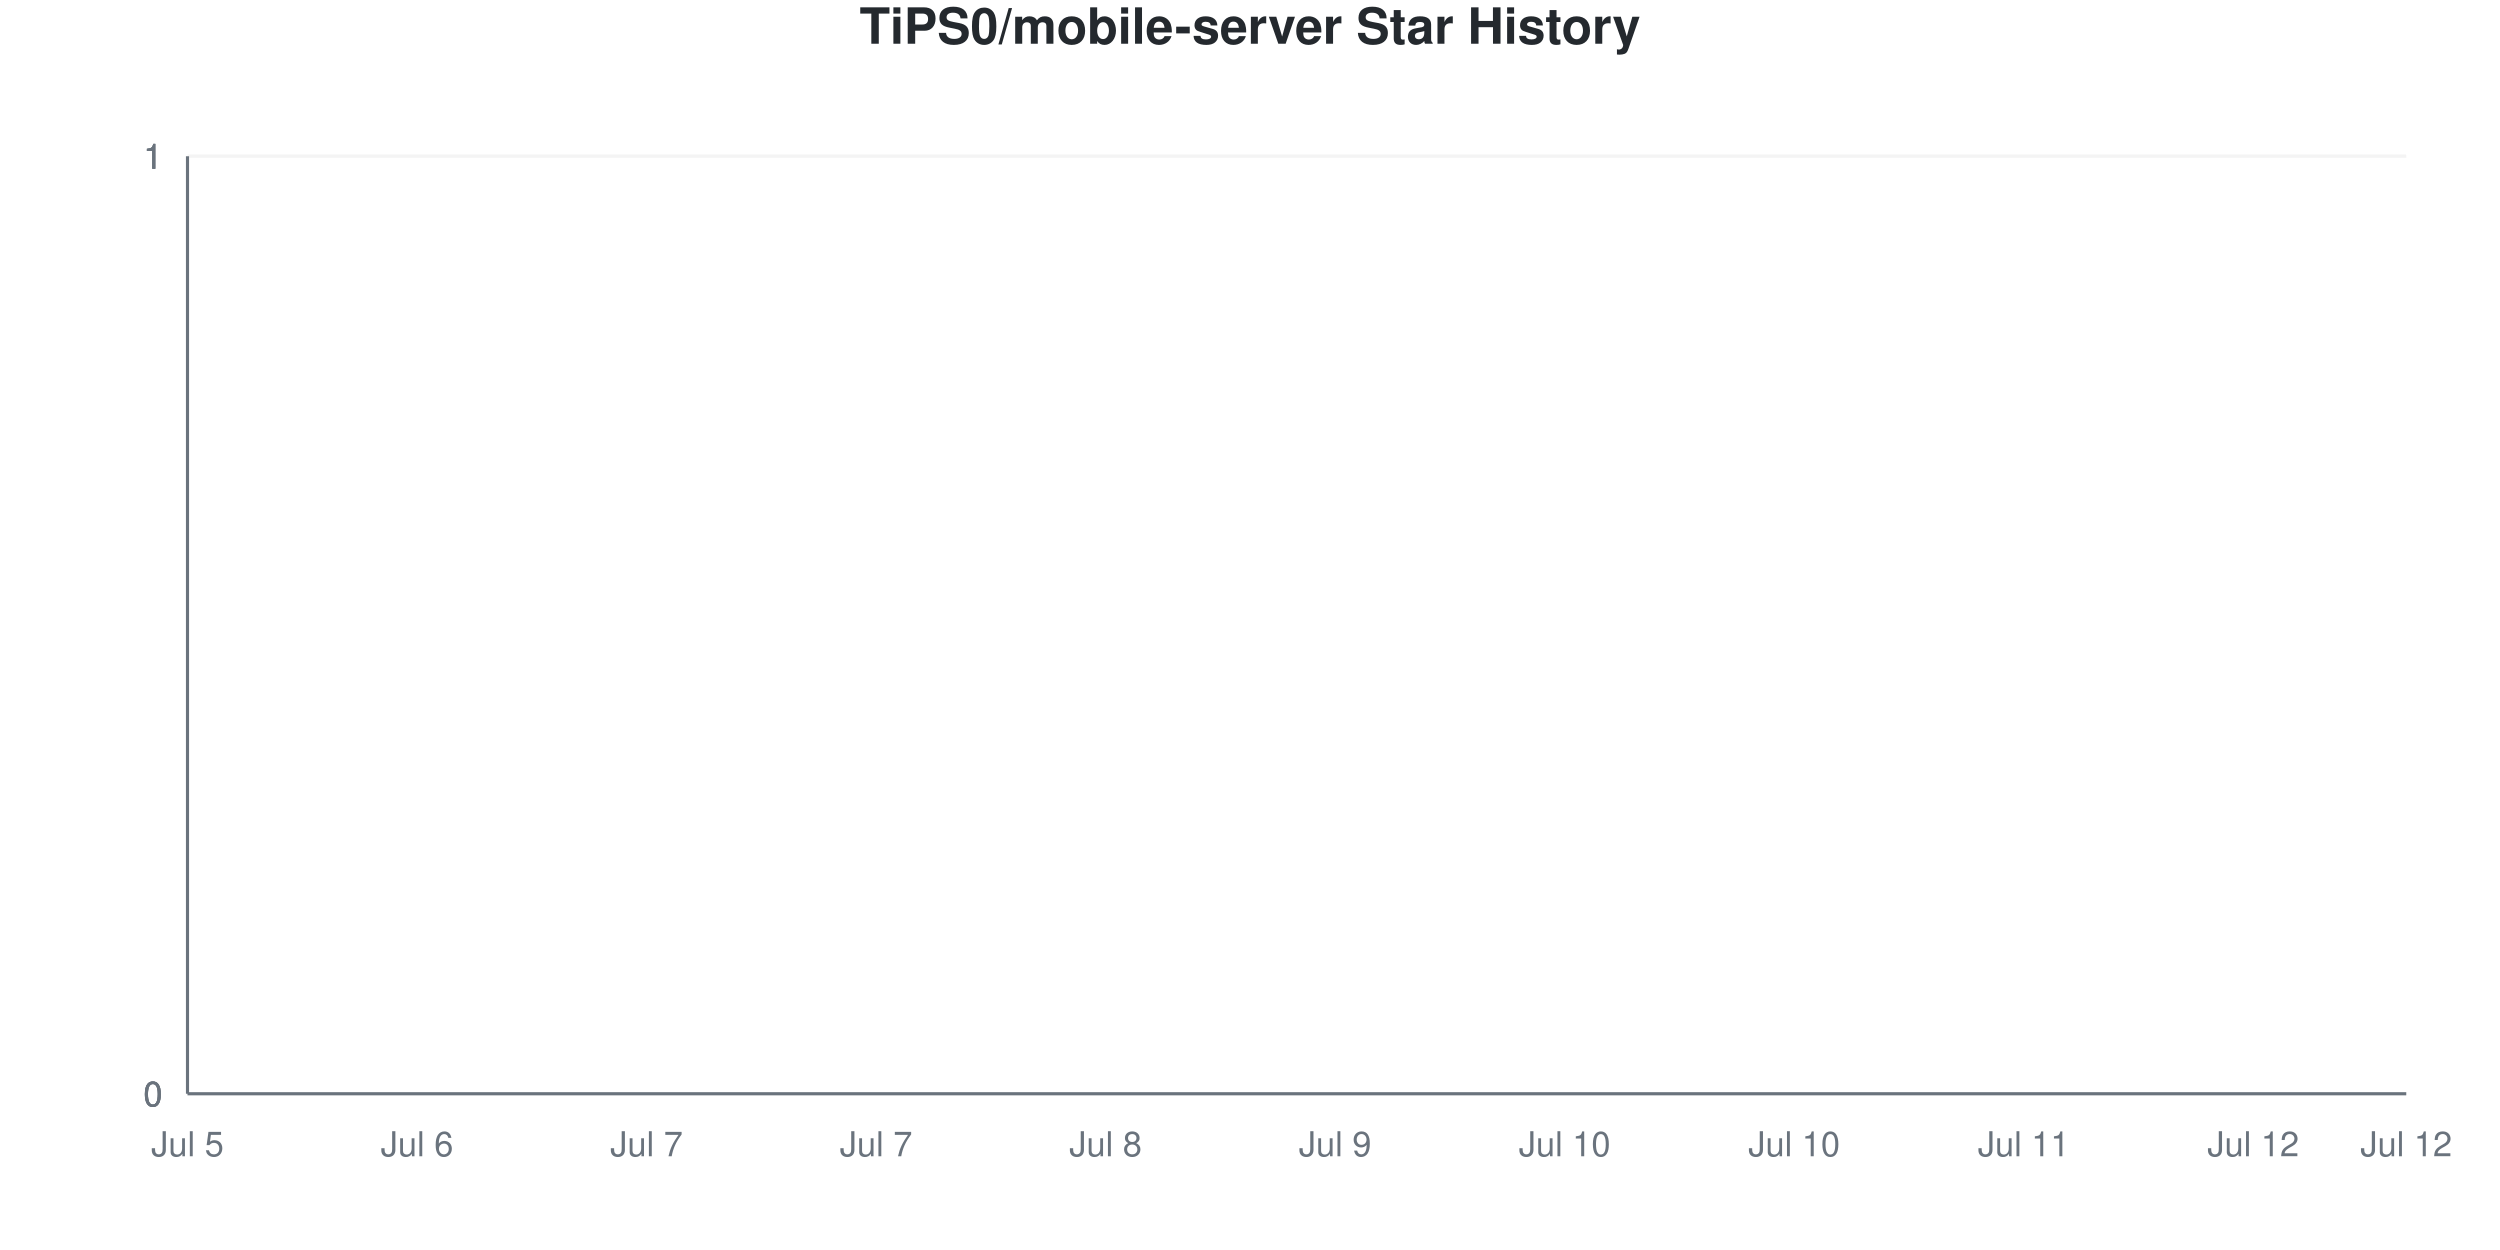
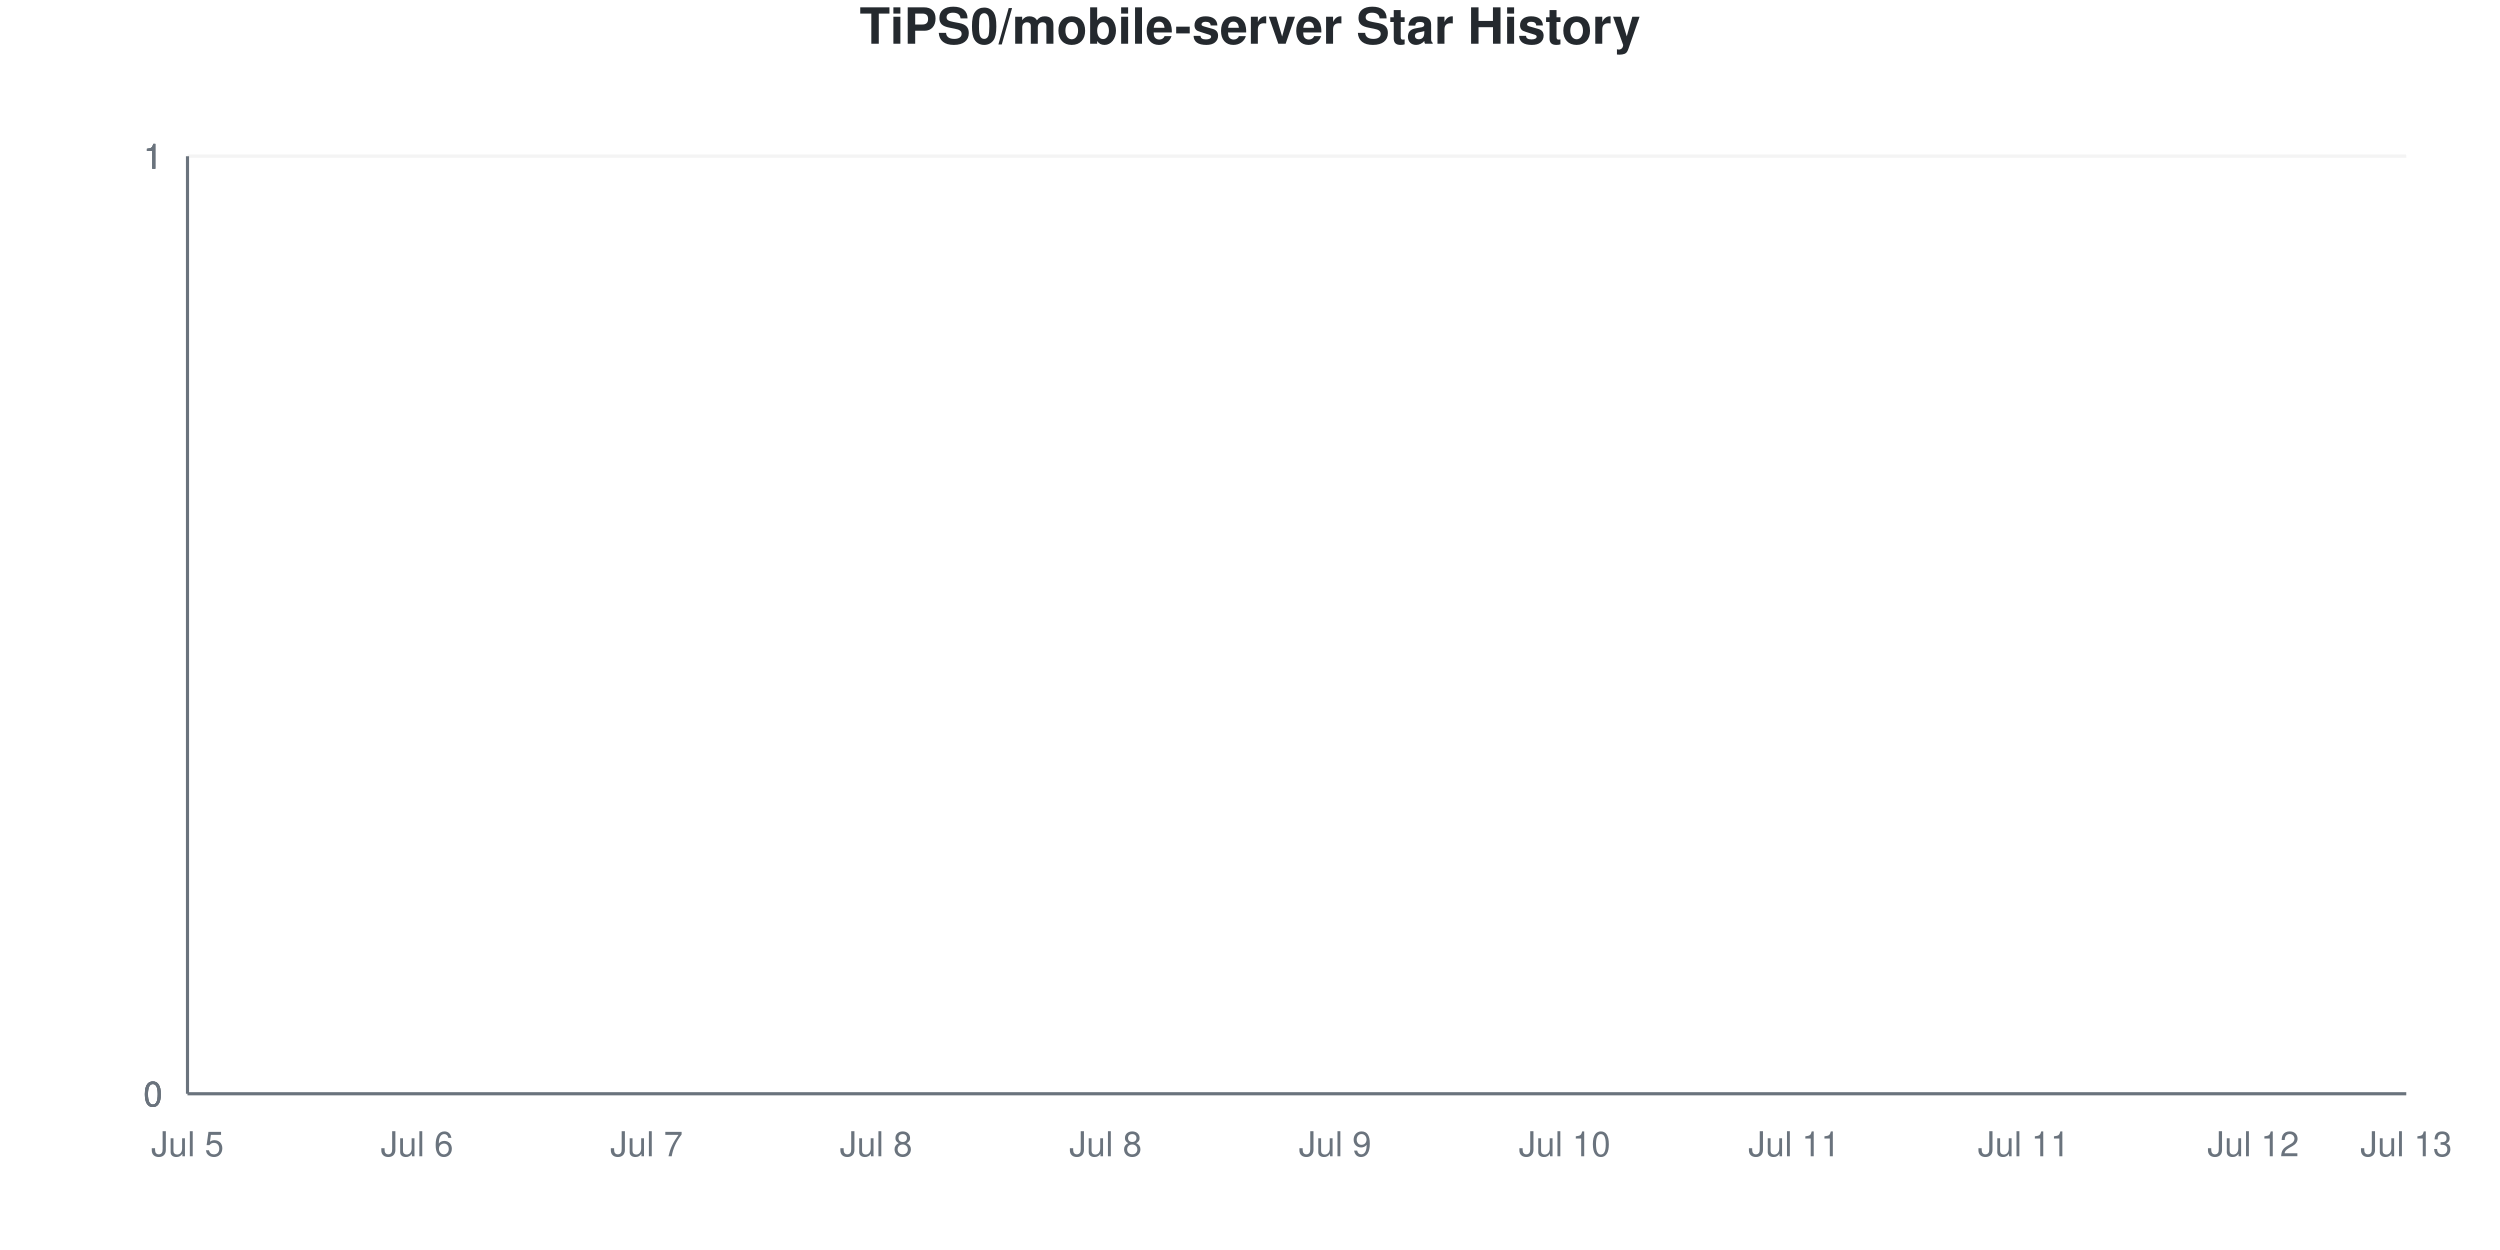
<svg xmlns="http://www.w3.org/2000/svg" viewBox="0 0 800 400" width="800" height="400">
  <style>
    @keyframes drawLine {
      to { stroke-dashoffset: 0; }
    }
    @keyframes fadeInPoint {
      from { opacity: 0; }
      to { opacity: 1; }
    }
    .data-line-0 {
      stroke-dasharray: 1065;
      stroke-dashoffset: 1065;
      animation: drawLine 2s ease-out forwards;
    }
    .data-point {
      opacity: 0;
      animation: fadeInPoint 0.5s ease-out forwards;
    }
    .chart-bg { fill: #fff; }
    .chart-text { fill: #24292e; }
    .chart-muted { fill: #6a737d; }
    .chart-grid { stroke: #eee; }
    .chart-axis { stroke: #6a737d; }
    @media (prefers-color-scheme: dark) {
      .chart-bg { fill: #0d1117; }
      .chart-text { fill: #e6edf3; }
      .chart-muted { fill: #8b949e; }
      .chart-grid { stroke: #21262d; }
      .chart-axis { stroke: #8b949e; }
    }
  </style>
  <rect width="800" height="400" class="chart-bg" />
  <text x="400" y="14" text-anchor="middle" class="chart-text" font-size="16" font-weight="bold" font-family="-apple-system, BlinkMacSystemFont, 'Segoe UI', Helvetica, Arial, sans-serif">TiPS0/mobile-server Star History</text>
  <g class="grid">
    <line x1="60" y1="350" x2="770" y2="350" class="chart-grid" stroke-opacity="0.3" />
    <text x="52" y="354" text-anchor="end" class="chart-muted" font-size="11" font-family="-apple-system, BlinkMacSystemFont, 'Segoe UI', Helvetica, Arial, sans-serif">0</text>
    <line x1="60" y1="350" x2="770" y2="350" class="chart-grid" stroke-opacity="0.3" />
    <text x="52" y="354" text-anchor="end" class="chart-muted" font-size="11" font-family="-apple-system, BlinkMacSystemFont, 'Segoe UI', Helvetica, Arial, sans-serif">0</text>
    <line x1="60" y1="350" x2="770" y2="350" class="chart-grid" stroke-opacity="0.3" />
    <text x="52" y="354" text-anchor="end" class="chart-muted" font-size="11" font-family="-apple-system, BlinkMacSystemFont, 'Segoe UI', Helvetica, Arial, sans-serif">0</text>
    <line x1="60" y1="50" x2="770" y2="50" class="chart-grid" stroke-opacity="0.3" />
    <text x="52" y="54" text-anchor="end" class="chart-muted" font-size="11" font-family="-apple-system, BlinkMacSystemFont, 'Segoe UI', Helvetica, Arial, sans-serif">1</text>
    <line x1="60" y1="50" x2="770" y2="50" class="chart-grid" stroke-opacity="0.3" />
    <text x="52" y="54" text-anchor="end" class="chart-muted" font-size="11" font-family="-apple-system, BlinkMacSystemFont, 'Segoe UI', Helvetica, Arial, sans-serif">1</text>
    <line x1="60" y1="50" x2="770" y2="50" class="chart-grid" stroke-opacity="0.3" />
    <text x="52" y="54" text-anchor="end" class="chart-muted" font-size="11" font-family="-apple-system, BlinkMacSystemFont, 'Segoe UI', Helvetica, Arial, sans-serif">1</text>
  </g>
  <g class="milestones">
    
  </g>
  <g class="x-axis">
    <text x="60" y="370" text-anchor="middle" class="chart-muted" font-size="11" font-family="-apple-system, BlinkMacSystemFont, 'Segoe UI', Helvetica, Arial, sans-serif">Jul 5</text>
    <text x="133.448" y="370" text-anchor="middle" class="chart-muted" font-size="11" font-family="-apple-system, BlinkMacSystemFont, 'Segoe UI', Helvetica, Arial, sans-serif">Jul 6</text>
    <text x="206.897" y="370" text-anchor="middle" class="chart-muted" font-size="11" font-family="-apple-system, BlinkMacSystemFont, 'Segoe UI', Helvetica, Arial, sans-serif">Jul 7</text>
-     <text x="280.345" y="370" text-anchor="middle" class="chart-muted" font-size="11" font-family="-apple-system, BlinkMacSystemFont, 'Segoe UI', Helvetica, Arial, sans-serif">Jul 7</text>
+     <text x="280.345" y="370" text-anchor="middle" class="chart-muted" font-size="11" font-family="-apple-system, BlinkMacSystemFont, 'Segoe UI', Helvetica, Arial, sans-serif">Jul 8</text>
    <text x="353.793" y="370" text-anchor="middle" class="chart-muted" font-size="11" font-family="-apple-system, BlinkMacSystemFont, 'Segoe UI', Helvetica, Arial, sans-serif">Jul 8</text>
    <text x="427.241" y="370" text-anchor="middle" class="chart-muted" font-size="11" font-family="-apple-system, BlinkMacSystemFont, 'Segoe UI', Helvetica, Arial, sans-serif">Jul 9</text>
    <text x="500.69" y="370" text-anchor="middle" class="chart-muted" font-size="11" font-family="-apple-system, BlinkMacSystemFont, 'Segoe UI', Helvetica, Arial, sans-serif">Jul 10</text>
-     <text x="574.138" y="370" text-anchor="middle" class="chart-muted" font-size="11" font-family="-apple-system, BlinkMacSystemFont, 'Segoe UI', Helvetica, Arial, sans-serif">Jul 10</text>
+     <text x="574.138" y="370" text-anchor="middle" class="chart-muted" font-size="11" font-family="-apple-system, BlinkMacSystemFont, 'Segoe UI', Helvetica, Arial, sans-serif">Jul 11</text>
    <text x="647.586" y="370" text-anchor="middle" class="chart-muted" font-size="11" font-family="-apple-system, BlinkMacSystemFont, 'Segoe UI', Helvetica, Arial, sans-serif">Jul 11</text>
    <text x="721.034" y="370" text-anchor="middle" class="chart-muted" font-size="11" font-family="-apple-system, BlinkMacSystemFont, 'Segoe UI', Helvetica, Arial, sans-serif">Jul 12</text>
-     <text x="770" y="370" text-anchor="middle" class="chart-muted" font-size="11" font-family="-apple-system, BlinkMacSystemFont, 'Segoe UI', Helvetica, Arial, sans-serif">Jul 12</text>
+     <text x="770" y="370" text-anchor="middle" class="chart-muted" font-size="11" font-family="-apple-system, BlinkMacSystemFont, 'Segoe UI', Helvetica, Arial, sans-serif">Jul 13</text>
  </g>
  <line x1="60" y1="50" x2="60" y2="350" class="chart-axis" stroke-width="1" />
  <line x1="60" y1="350" x2="770" y2="350" class="chart-axis" stroke-width="1" />
  <path d="M60,350 L60,350 C68.161,350 76.322,350 84.483,350 C92.644,350 100.805,350 108.966,350 C117.126,350 125.287,350 133.448,350 C141.609,350 149.77,350 157.931,350 C166.092,350 174.253,350 182.414,350 C190.575,350 198.736,350 206.897,350 C215.057,350 223.218,350 231.379,350 C239.54,350 247.701,350 255.862,350 C264.023,350 272.184,350 280.345,350 C288.506,350 296.667,350 304.828,350 C312.989,350 321.149,350 329.31,350 C337.471,350 345.632,350 353.793,350 C361.954,350 370.115,350 378.276,350 C386.437,350 394.598,350 402.759,350 C410.92,350 419.08,350 427.241,350 C435.402,350 443.563,350 451.724,350 C459.885,350 468.046,350 476.207,350 C484.368,350 492.529,350 500.69,350 C508.851,350 517.011,350 525.172,350 C533.333,350 541.494,350 549.655,350 C557.816,350 565.977,350 574.138,350 C582.299,350 590.46,350 598.621,350 C606.782,350 614.943,350 623.103,350 C631.264,350 639.425,350 647.586,350 C655.747,350 663.908,350 672.069,350 C680.23,350 688.391,350 696.552,350 C704.713,350 712.874,350 721.034,350 C729.195,350 737.356,350 745.517,350 C753.678,350 761.839,350 770,350 L770,350 L60,350 Z" fill="#dfb317" fill-opacity="0.1" />
  <path d="M60,350 L60,350 C68.161,350 76.322,350 84.483,350 C92.644,350 100.805,350 108.966,350 C117.126,350 125.287,350 133.448,350 C141.609,350 149.77,350 157.931,350 C166.092,350 174.253,350 182.414,350 C190.575,350 198.736,350 206.897,350 C215.057,350 223.218,350 231.379,350 C239.54,350 247.701,350 255.862,350 C264.023,350 272.184,350 280.345,350 C288.506,350 296.667,350 304.828,350 C312.989,350 321.149,350 329.31,350 C337.471,350 345.632,350 353.793,350 C361.954,350 370.115,350 378.276,350 C386.437,350 394.598,350 402.759,350 C410.92,350 419.08,350 427.241,350 C435.402,350 443.563,350 451.724,350 C459.885,350 468.046,350 476.207,350 C484.368,350 492.529,350 500.69,350 C508.851,350 517.011,350 525.172,350 C533.333,350 541.494,350 549.655,350 C557.816,350 565.977,350 574.138,350 C582.299,350 590.46,350 598.621,350 C606.782,350 614.943,350 623.103,350 C631.264,350 639.425,350 647.586,350 C655.747,350 663.908,350 672.069,350 C680.23,350 688.391,350 696.552,350 C704.713,350 712.874,350 721.034,350 C729.195,350 737.356,350 745.517,350 C753.678,350 761.839,350 770,350" fill="none" stroke="#dfb317" stroke-width="2.5" class="data-line-0" />
  <g class="points">
    <circle cx="60" cy="350" r="4" fill="#dfb317" class="data-point" style="animation-delay: 1.50s" />
    <circle cx="84.483" cy="350" r="4" fill="#dfb317" class="data-point" style="animation-delay: 1.55s" />
    <circle cx="108.966" cy="350" r="4" fill="#dfb317" class="data-point" style="animation-delay: 1.60s" />
    <circle cx="133.448" cy="350" r="4" fill="#dfb317" class="data-point" style="animation-delay: 1.65s" />
    <circle cx="157.931" cy="350" r="4" fill="#dfb317" class="data-point" style="animation-delay: 1.70s" />
    <circle cx="182.414" cy="350" r="4" fill="#dfb317" class="data-point" style="animation-delay: 1.75s" />
    <circle cx="206.897" cy="350" r="4" fill="#dfb317" class="data-point" style="animation-delay: 1.80s" />
    <circle cx="231.379" cy="350" r="4" fill="#dfb317" class="data-point" style="animation-delay: 1.85s" />
    <circle cx="255.862" cy="350" r="4" fill="#dfb317" class="data-point" style="animation-delay: 1.90s" />
    <circle cx="280.345" cy="350" r="4" fill="#dfb317" class="data-point" style="animation-delay: 1.95s" />
    <circle cx="304.828" cy="350" r="4" fill="#dfb317" class="data-point" style="animation-delay: 2.00s" />
    <circle cx="329.31" cy="350" r="4" fill="#dfb317" class="data-point" style="animation-delay: 2.05s" />
    <circle cx="353.793" cy="350" r="4" fill="#dfb317" class="data-point" style="animation-delay: 2.10s" />
    <circle cx="378.276" cy="350" r="4" fill="#dfb317" class="data-point" style="animation-delay: 2.15s" />
    <circle cx="402.759" cy="350" r="4" fill="#dfb317" class="data-point" style="animation-delay: 2.20s" />
    <circle cx="427.241" cy="350" r="4" fill="#dfb317" class="data-point" style="animation-delay: 2.25s" />
    <circle cx="451.724" cy="350" r="4" fill="#dfb317" class="data-point" style="animation-delay: 2.30s" />
    <circle cx="476.207" cy="350" r="4" fill="#dfb317" class="data-point" style="animation-delay: 2.35s" />
    <circle cx="500.69" cy="350" r="4" fill="#dfb317" class="data-point" style="animation-delay: 2.40s" />
    <circle cx="525.172" cy="350" r="4" fill="#dfb317" class="data-point" style="animation-delay: 2.45s" />
    <circle cx="549.655" cy="350" r="4" fill="#dfb317" class="data-point" style="animation-delay: 2.50s" />
    <circle cx="574.138" cy="350" r="4" fill="#dfb317" class="data-point" style="animation-delay: 2.55s" />
    <circle cx="598.621" cy="350" r="4" fill="#dfb317" class="data-point" style="animation-delay: 2.60s" />
    <circle cx="623.103" cy="350" r="4" fill="#dfb317" class="data-point" style="animation-delay: 2.65s" />
    <circle cx="647.586" cy="350" r="4" fill="#dfb317" class="data-point" style="animation-delay: 2.70s" />
    <circle cx="672.069" cy="350" r="4" fill="#dfb317" class="data-point" style="animation-delay: 2.75s" />
    <circle cx="696.552" cy="350" r="4" fill="#dfb317" class="data-point" style="animation-delay: 2.80s" />
    <circle cx="721.034" cy="350" r="4" fill="#dfb317" class="data-point" style="animation-delay: 2.85s" />
    <circle cx="745.517" cy="350" r="4" fill="#dfb317" class="data-point" style="animation-delay: 2.90s" />
    <circle cx="770" cy="350" r="4" fill="#dfb317" class="data-point" style="animation-delay: 2.95s" />
  </g>
</svg>
